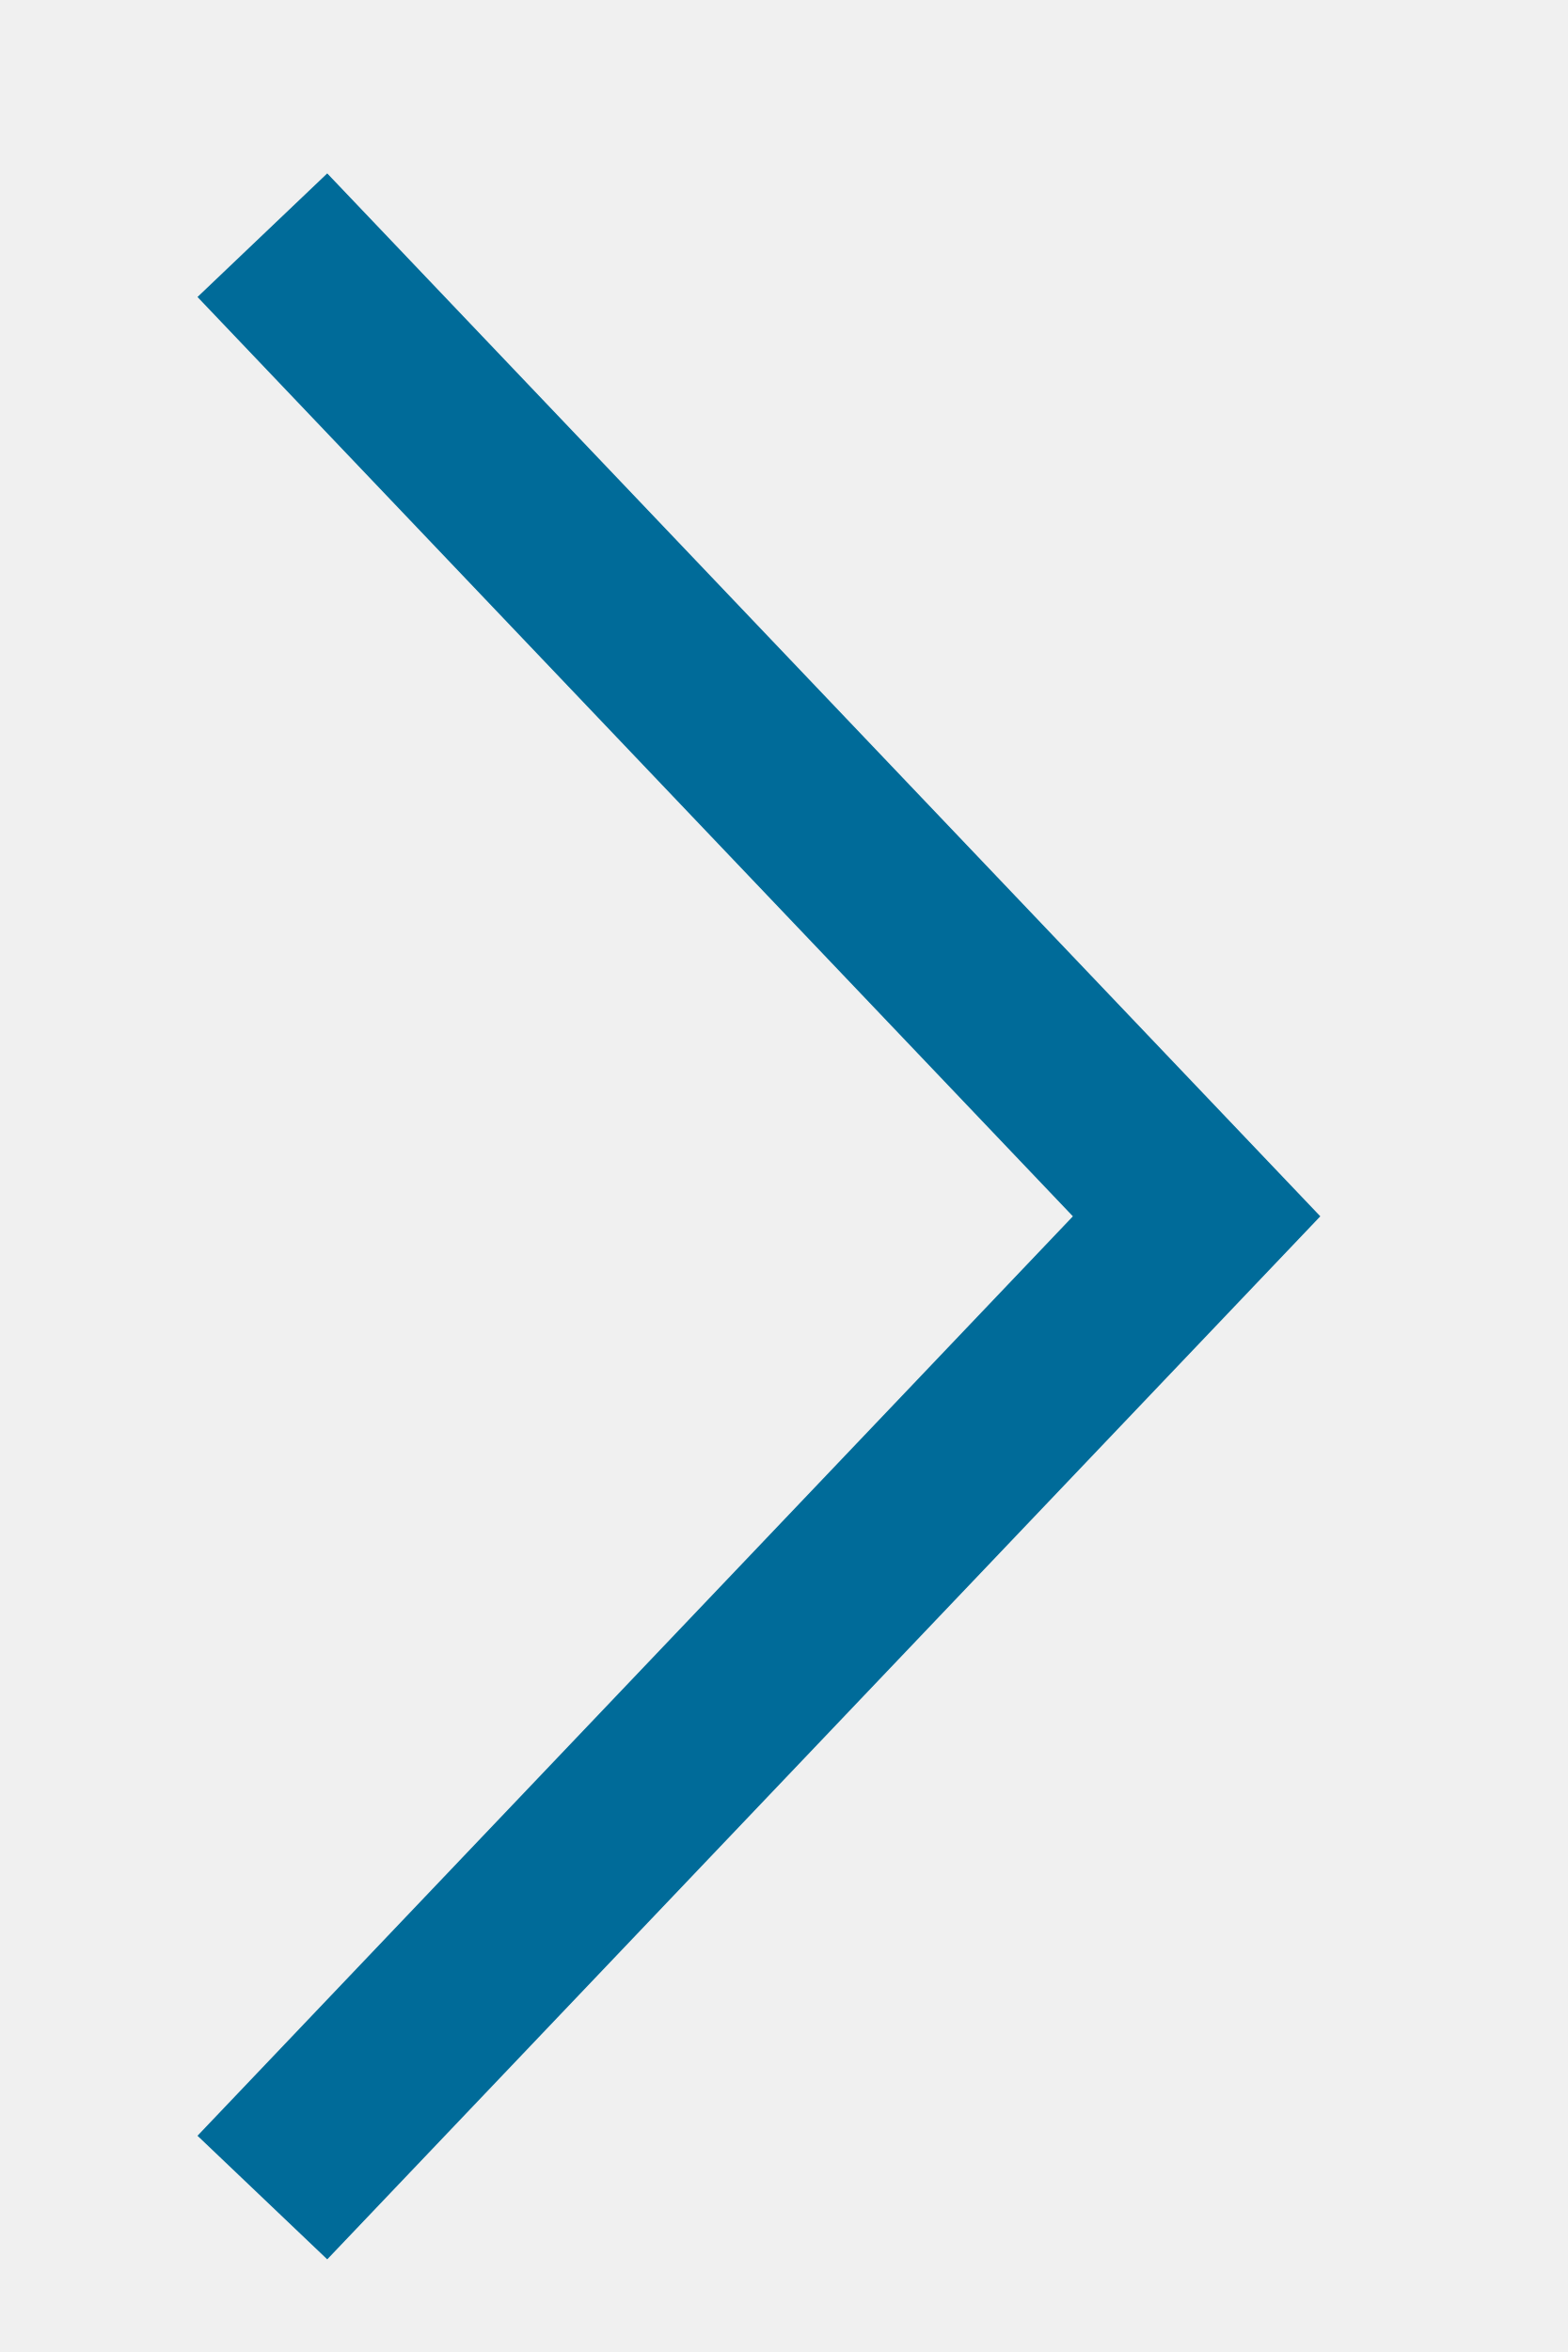
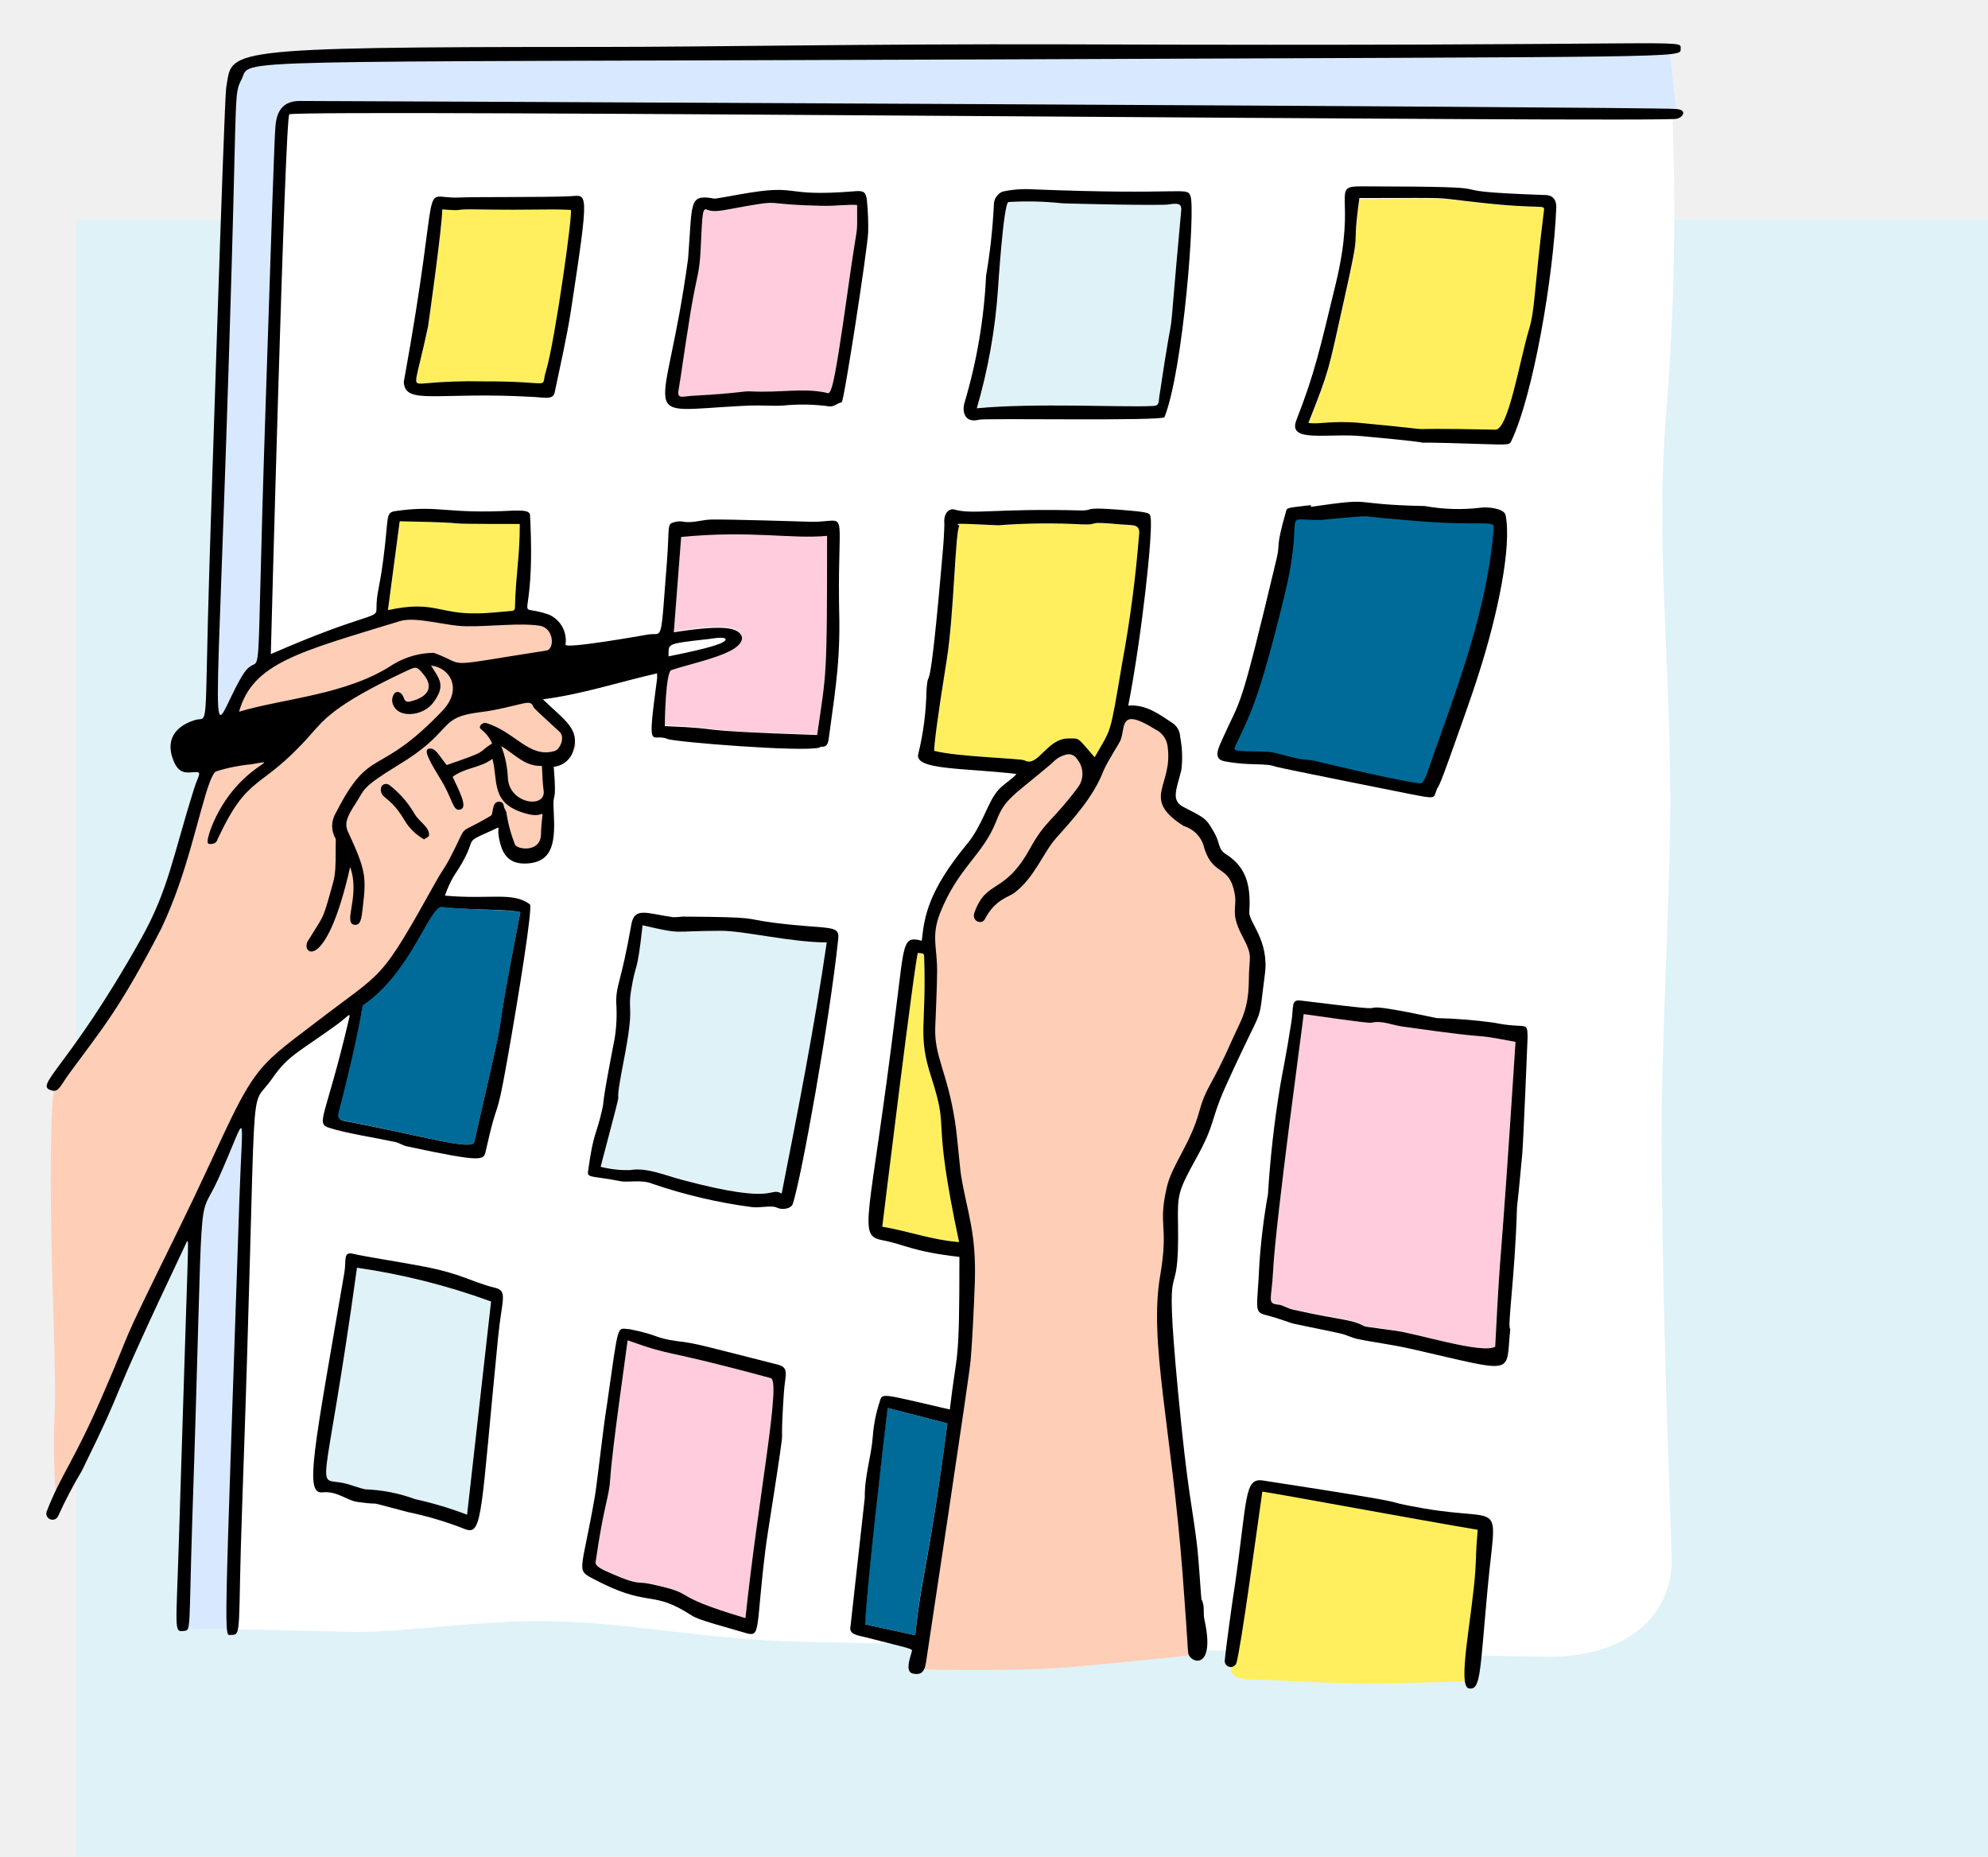
- <svg xmlns="http://www.w3.org/2000/svg" width="14" height="21" viewBox="0 0 14 21" fill="none">
-   <path d="M2.343 2.1L10.686 10.86L2.343 19.621" stroke="#006B99" stroke-width="1.6" />
+ <svg xmlns="http://www.w3.org/2000/svg" width="452" height="422" viewBox="0 0 452 422" fill="none">
+   <g clip-path="url(#clip0_2_670)">
+     <path d="M452 50.031H17.385V422H452V50.031Z" fill="#DEF2F7" />
+     <path d="M380.386 25.828C379.895 26.99 382.176 53.251 378.715 95.734C376.513 122.94 379.639 148.02 379.757 181.722C379.757 206.291 377.456 240.092 377.79 264.267C378.145 302.024 379.422 333.699 380.072 353.739C380.544 368.307 368.508 376.91 351.576 376.634C313.777 376.024 244.492 374.665 182.189 373.229C160.143 372.757 144.174 368.976 125.59 368.563C109.994 368.209 91.035 371.221 80.062 370.985L53.04 370.375C53.04 370.375 62.873 71.972 62.873 70.988C63.856 61.684 64.053 52.313 63.463 42.975L64.132 27.561C64.132 27.561 62.932 24.647 70.799 24.135C78.665 23.623 160.202 23.623 160.202 23.623L380.386 25.828Z" fill="white" />
+     <path d="M279.931 377.973C279.931 377.599 284.061 353.03 284.237 349.861C284.415 346.691 283.195 337.084 289.882 338.226C296.569 339.368 337.691 346.771 337.691 346.771L334.623 382.206C334.623 382.206 321.761 382.559 313.836 382.737C305.911 382.914 289.882 381.93 286.716 381.851C283.55 381.772 278.948 382.206 279.931 377.973Z" fill="#FFEF5F" />
+     <path d="M56.56 252.592C56.56 252.592 44.898 274.247 44.898 274.543C44.898 274.837 40.041 372.303 42.007 371.004C43.974 369.705 52.942 370.453 52.942 370.453L56.56 252.592Z" fill="#D8E9FF" />
+     <path d="M56.325 154.438L60.1 150.382L64.132 27.561C64.132 27.561 64.82 24.135 70.032 23.997C75.244 23.86 381.173 25.73 381.173 25.73L379.56 11.182C371.694 13.308 58.999 9.568 54.869 14.902C51.998 18.623 52.293 26.439 52.293 26.439C52.293 26.439 47.809 168.178 48.36 166.86C48.91 165.54 54.437 155.816 56.325 154.438Z" fill="#D8E9FF" />
+     <path d="M12.527 246.47L25.37 227.926C25.37 227.926 36.717 210.09 38.585 203.967C40.454 197.845 43.286 189.321 44.485 184.517C45.685 179.714 48.93 169.616 48.93 169.616C48.93 169.616 55.125 156.21 56.285 154.438C57.445 152.666 61.949 150.501 64.624 148.394C67.298 146.287 84.29 142.33 87.24 140.874C90.19 139.417 98.233 141.011 101.518 140.874C104.802 140.736 110.367 141.976 114.458 140.874C118.549 139.771 126.789 140.046 126.867 143.59C126.819 146.716 126.549 149.834 126.061 152.922C126.061 152.922 119.513 159.044 124.095 161.878C128.677 164.714 132.158 169.162 130.427 170.54C128.731 171.575 126.857 172.283 124.901 172.627C124.901 181.309 124.33 178.849 124.449 189.144C124.132 190.389 123.5 191.531 122.615 192.462C121.73 193.393 120.621 194.081 119.394 194.459C115.323 195.522 116.248 185.345 114.084 186.585C107.87 190.325 106.375 188.357 106.021 190.049C105.667 191.742 103.347 196.093 99.177 203.279C95.008 210.464 88.499 225.17 73.257 233.516C58.016 241.864 54.102 256.51 51.624 261.293C49.146 266.077 33.964 299.228 22.184 324.151L12.96 342.538C12.301 336.11 12.098 329.643 12.351 323.187C12.881 314.741 11.898 293.441 11.721 284.208C11.544 274.975 11.19 250.565 12.527 246.47Z" fill="#FFCEB6" />
+     <path d="M214.54 250.368L212.278 238.556C212.469 229.357 212.135 220.156 211.275 210.996C211.275 210.996 214.521 197.215 220.518 194.223C220.518 194.223 223.783 188.671 225.908 184.124C228.031 179.576 232.024 177.863 234.285 175.738C236.547 173.612 242.821 167.626 245.082 170.186C246.556 171.858 247.935 173.614 249.212 175.442L252.948 169.536C252.948 169.536 255.308 161.662 259.025 161.662C262.742 161.662 266.243 164.831 266.557 166.899C266.872 168.965 267.914 172.805 266.951 175.935C265.987 179.065 263.844 184.065 270.235 185.778C276.627 187.49 273.972 190.128 274.935 192.214C275.899 194.302 282.547 197.196 282.428 200.542C282.31 203.889 280.816 206.448 282.428 209.322C282.428 209.322 287.129 222.414 285.87 226.351C284.611 230.288 276.371 246.706 275.545 249.974C274.719 253.241 267.482 266.51 266.892 269.364C266.302 272.219 265.811 283.972 265.299 288.165C264.787 292.358 263.883 299.977 264.551 302.949C265.221 305.922 267.581 329.978 268.485 334.782C269.39 339.585 272.988 375.236 272.654 375.827C272.32 376.417 251.965 378.15 244.256 378.918C236.547 379.686 221.404 379.705 216.468 379.626C211.532 379.548 208.325 379.725 209.505 378.366C210.685 377.008 209.997 369.213 210.765 365.335C211.532 361.456 215.072 344.684 215.386 338.896C215.701 333.108 218.394 316.158 219.063 310.134C219.732 304.111 220.243 293.539 220.164 288.756C220.202 283.004 219.488 277.274 218.041 271.707C216.153 264.719 215.13 253.379 214.54 250.368Z" fill="#FFCEB6" />
+     <path d="M111.547 295.882C109.738 312.037 107.955 328.193 106.198 344.349C102.358 342.876 98.414 341.692 94.398 340.805C90.719 339.46 86.848 338.716 82.933 338.601C81.419 338.285 79.963 337.655 78.449 337.281C71.251 335.47 73.474 343.187 81.065 288.224C91.463 289.716 101.678 292.283 111.547 295.882Z" fill="#DEF2F7" />
+     <path d="M335.784 46.065C350.986 47.739 351.241 46.243 351.025 48.034C348.684 66.874 349.058 70.397 347.603 75.24C345.499 82.249 342.962 97.978 340.012 97.899C311.515 97.269 333.777 98.667 309.017 96.344C302.548 95.733 299.361 96.737 297.493 96.344C302.351 84.079 301.977 84.532 305.537 68.645C309.883 49.136 307.149 59.472 309.077 45.239C332.361 45.101 324.495 44.845 335.784 46.065Z" fill="#FFEF5F" />
+     <path d="M265.731 46.479C267.698 46.184 268.722 46.144 268.564 47.837C264.827 88.666 267.856 61.421 263.667 90.162C263.391 91.973 263.47 92.131 261.7 92.308C255.8 92.623 235.151 91.56 222.171 92.82C224.741 84.003 226.356 74.934 226.989 65.771C226.989 65.771 228.248 46.085 229.389 45.928C233.473 45.683 237.572 45.781 241.641 46.223C244.571 46.341 263.726 46.794 265.731 46.479Z" fill="#DEF2F7" />
+     <path d="M254.817 119.219C257.354 119.436 259.124 119.003 259.025 121.05C258.243 131.106 256.93 141.114 255.092 151.031C252.26 167.686 252.831 165.245 248.877 172.155C244.688 167.39 245.574 167.824 242.78 167.883C237.943 167.883 235.937 174.537 232.947 172.863C232.082 172.391 217.942 172.096 212.396 170.698C212.396 169.3 213.084 163.611 215.248 150.166C216.959 139.653 217.214 120.282 218.178 119.534C217.274 118.963 216.743 118.943 226.95 119.416C233.349 118.932 239.775 118.866 246.183 119.219C250.53 119.337 246.242 118.412 254.817 119.219Z" fill="#FFEF5F" />
+     <path d="M322.6 117.467C337.967 118.715 341.371 117.242 341.164 118.959C339.803 138.429 332.233 157.306 326.085 174.506C325.219 176.959 324.476 179.577 323.486 179.454C316.288 178.493 298.342 174.097 298.3 174.097C297.145 173.851 295.929 173.892 294.772 173.667C289.905 172.645 288.853 171.99 286.13 171.949C278.704 171.949 279.467 171.704 279.24 171.091C283.015 163.093 284.996 160.251 291.142 135.239C296.423 113.827 289.533 117.385 299.91 117.242C299.91 117.242 307.851 116.424 310.429 116.383C311.873 116.362 308.634 116.322 322.6 117.467Z" fill="#006B99" />
+     <path d="M344.574 236.863C340.641 297.162 341.447 277.2 339.953 306.158C336.826 307.89 321.977 303.047 316.805 302.359C310.296 301.472 310.493 301.532 310.08 301.335C307.011 299.721 304.907 300.094 294.012 297.634C292.635 297.319 291.475 296.571 290.63 296.492C287.994 296.217 289.134 295.429 289.45 288.953C290 277.554 296.372 231.115 296.411 230.446C298.122 230.78 311.024 232.67 311.77 232.414C314.21 231.824 316.432 232.926 318.772 233.26C343.394 236.824 332.046 234.5 344.574 236.863Z" fill="#FFCCDD" />
+     <path d="M215.405 323.58C211.295 355.078 209.505 357.716 208.089 371.752L196.663 369.272C197.018 360.649 200.813 327.931 201.757 320.057L215.405 323.58Z" fill="#006B99" />
+     <path d="M175.247 313.305C177.646 313.954 172.355 340.628 169.485 367.855C150.644 362.224 159.652 362.618 147.714 359.98C144.764 359.37 145.295 360.374 139.257 357.735C136.956 356.751 135.324 356.003 135.442 355.039C137.409 341.632 138.51 340.53 138.786 335.903C139.199 329.151 142.463 306.748 142.719 304.622C153.909 308.717 149.464 306.276 175.247 313.305Z" fill="#FFCCDD" />
+     <path d="M211.767 244.973C216.172 258.419 211.571 251.824 218.061 282.377C211.925 281.905 206.378 279.838 200.519 278.873C200.519 278.873 207.992 216.35 208.719 216.665C209.447 216.98 210.076 216.488 210.115 217.472C210.685 233.496 208.463 235.13 211.767 244.973Z" fill="#FFEF5F" />
+     <path d="M187.971 214.185C185.179 233.399 181.462 252.317 177.725 271.274C174.637 269.719 177.135 274.03 155.226 268.144C151.156 267.062 147.026 265.23 143.27 265.881C141.01 265.944 138.753 265.691 136.564 265.132C143.466 238.93 138.53 257.533 141.814 241.036C144.351 227.984 142.66 230.15 143.486 225.09C144.646 217.905 144.764 222.295 146.101 210.228C155.64 212.432 152.316 211.429 164.056 211.487C169.229 211.567 179.986 214.185 187.971 214.185Z" fill="#DEF2F7" />
+     <path d="M118.313 207.353C110.447 248.025 117.447 217.905 107.831 259.601C107.339 261.706 95.677 258.104 78.017 254.738C76.443 254.443 76.778 253.379 76.915 252.769C83.621 227.039 81.773 228.969 82.815 228.181C93.356 220.8 97.624 205.897 100.299 206.152C107.988 206.959 114.773 206.704 118.313 207.353Z" fill="#006B99" />
+     <path d="M118.175 119.12C118.175 126.818 117.33 129.712 117.073 138.098C117.085 138.201 117.074 138.305 117.042 138.403C117.009 138.501 116.955 138.591 116.883 138.666C116.813 138.741 116.726 138.8 116.629 138.838C116.533 138.875 116.43 138.891 116.327 138.886C113.691 139.083 111.056 139.377 108.46 139.436C99.885 139.633 98.627 136.425 88.243 138.709C89.148 131.897 90.033 125.282 90.918 118.51C112.865 118.924 93.966 119.12 118.175 119.12Z" fill="#FFEF5F" />
+     <path d="M188.049 121.719C188.049 154.929 187.892 152.449 185.788 166.997C153.575 165.895 167.125 165.638 151.156 164.831C151.156 163.434 151.353 152.528 152.65 152.095C156.583 150.737 165.02 149.043 167.676 146.642C168.659 145.755 169.209 144.476 167.951 143.492C166.692 142.508 163.604 141.897 153.201 143.492C153.771 136.109 154.342 128.885 154.873 121.837C170.861 120.42 179.908 122.506 188.049 121.719Z" fill="#FFCCDD" />
+     <path d="M194.835 46.676C194.835 55.042 195.168 48.979 192.868 65.023C189.091 91.698 188.935 89.532 187.499 89.276C182.13 88.253 177.803 89.276 170.605 89.04C168.638 89.04 168.638 89.414 157.272 90.044C155.109 90.182 153.869 90.733 154.184 88.843C154.951 84.197 154.872 83.292 156.937 70.949C158.452 61.932 158.904 62.7 159.239 56.381C159.592 49.018 159.613 47.306 160.575 47.699C162.699 48.566 164.508 47.699 172.258 46.479C177.017 45.731 175.07 46.617 186.752 46.853C190.232 46.932 192.868 46.479 194.835 46.676Z" fill="#FFCCDD" />
+     <path d="M129.798 47.719C130.427 47.719 126.297 77.78 124.213 84.217C122.698 88.765 126.554 86.619 109.915 86.619C105.321 86.509 100.724 86.673 96.149 87.111C93.612 87.111 94.556 87.269 97.348 74.217C97.348 74.217 100.593 51.42 100.593 47.522C106.061 47.995 102.678 47.522 108.165 47.522C122.502 47.837 123.643 47.444 129.798 47.719Z" fill="#FFEF5F" />
+     <path d="M382.117 11.103C382.117 13.209 385.126 12.855 225.672 13.505C46.157 14.213 57.347 13.249 54.948 17.993C53.257 21.34 53.846 19.962 52.666 60.791C49.166 181.703 47.062 167.213 54.948 153.827C60.218 144.929 57.858 167.942 60.395 92.052C61.752 51.361 62.362 31.34 62.637 28.584C62.972 24.883 64.604 22.954 68.203 22.954C74.103 22.954 372.146 24.273 380.898 24.765C384.025 24.923 382.413 26.852 381.212 26.99C380.151 27.974 69.698 24.765 65.784 25.986C64.781 26.301 61.575 148.669 61.575 148.708C82.422 139.574 85.588 140.658 85.588 138.709C85.588 133.984 86.414 134.259 87.555 123.767C88.341 116.444 87.771 116.463 90.603 116.089C100.2 114.848 101.38 116.877 116.582 116.089C118.273 116.089 120.516 115.873 120.516 117.191C121.931 144.496 116.031 136.543 124.901 139.771C126.165 140.349 127.205 141.322 127.868 142.542C128.532 143.764 128.781 145.168 128.579 146.543C128.382 147.646 147.281 144.26 147.4 144.24C150.782 143.689 150.132 146.977 151.628 127.821C152.237 119.77 151.628 119.179 153.082 118.785C153.71 118.554 154.384 118.473 155.049 118.549C157.311 119.042 159.435 118.175 161.618 118.117C164.686 117.998 184.667 118.629 184.706 118.629C193.005 118.629 190.508 114.692 190.764 136.996C191.118 149.398 190.272 154.516 188.404 168.06C188.246 169.084 187.971 169.91 186.673 169.753C186.555 169.753 186.417 169.93 186.279 169.969C182.346 171.013 153.456 168.69 151.766 168.001C148.166 166.406 147.026 171.938 149.406 154.22C149.406 153.847 149.406 153.454 149.406 153.079C140.752 155.048 132.394 157.824 123.426 158.985C128.54 163.867 131.863 165.776 130.368 170.58C130.085 171.58 129.508 172.472 128.711 173.139C127.916 173.805 126.937 174.217 125.904 174.321C126.671 184.045 125.55 178.947 125.904 184.695C126.238 191.014 125.904 195.857 120.004 196.29C115.363 196.644 113.907 193.81 113.337 189.735C113.101 187.924 114.084 187.766 111.764 188.829C104.251 192.214 109.66 189.577 103.13 199.243C102.336 200.633 101.678 202.097 101.164 203.613C111.666 204.538 116.483 202.669 120.477 205.581C121.184 206.094 117.939 226.312 115.264 241.351C112.669 256.038 113.298 248.754 110.466 261.589C109.974 263.794 110.092 264.365 92.491 260.605C91.586 260.408 90.76 259.817 89.875 259.62C85.47 258.675 78.744 257.652 74.968 256.431C71.546 255.387 74.024 254.463 79.432 231.292C79.727 229.992 78.921 231.292 76.148 233.26C67.967 239.166 65.528 239.934 61.969 245.072C56.069 253.714 58.802 236.902 55.046 342.754C54.043 370.827 55.046 371.732 52.568 371.673C50.857 371.673 50.916 376.614 54.437 272.475C55.164 250.82 56.403 252.947 49.618 268.025C44.564 279.227 46.472 263.459 43.718 345.53C42.912 370.925 43.463 370.551 41.85 370.767C39.49 371.083 40.041 370.767 40.67 350.334C42.912 277.299 42.991 282.357 42.519 282.201C21.79 325.923 30.365 310.371 18.624 334.348C16.635 337.669 14.835 341.1 13.236 344.625C13.095 344.969 12.823 345.244 12.48 345.387C12.137 345.532 11.751 345.533 11.406 345.392C11.062 345.251 10.788 344.98 10.644 344.636C10.5 344.292 10.499 343.906 10.64 343.561C13.944 335.057 16.677 332.537 23.344 317.162C31.328 298.776 25.311 310.588 40.473 279.759C49.835 260.702 53.276 251.352 57.839 244.934C60.966 240.525 64.407 238.044 71.605 232.571C87.791 220.11 86.021 223.909 99.472 199.794C100.279 198.357 101.262 197.038 102.029 195.582C107.064 186.112 103.091 190.561 111.627 185.423C112.217 185.069 111.744 182.371 113.356 182.254C113.496 182.231 113.638 182.239 113.774 182.274C113.911 182.309 114.038 182.373 114.149 182.458C114.259 182.545 114.351 182.654 114.418 182.778C114.484 182.902 114.526 183.038 114.536 183.18C114.536 183.691 115.009 184.164 115.126 184.675C115.501 187.19 116.162 189.653 117.093 192.018C117.762 193.199 122.836 193.789 122.993 189.793C123.21 182.274 124.566 186.23 120.023 185.069C111.39 182.884 113.356 177.785 111.96 172.509C109.207 174.616 105.707 174.477 102.914 176.604C104.487 179.97 106.356 183.494 104.743 184.006C103.13 184.517 103.111 182.549 100.987 178.553C99.669 176.093 95.814 170.678 97.388 170.245C98.961 169.813 99.689 171.604 101.557 173.927C111.528 170.501 108.185 171.387 111.882 169.006C111.329 167.717 110.448 166.596 109.325 165.757C108.598 165.068 109.876 164.182 110.427 164.34C117.133 166.308 120.26 172.489 126.16 170.717C127.222 170.403 128.677 167.628 127.123 166.269C126.573 165.776 121.44 161.091 121.341 160.835C120.633 158.867 119.591 159.989 112.295 161.426C110.624 161.761 108.912 161.898 107.241 162.194C99.728 163.533 102.678 166.643 90.426 174.005C82.048 179.143 82.953 179.439 80.947 182.51C78.941 185.581 78.213 187.156 79.137 189.125C83.248 197.944 83.287 199.459 82.481 206.291C82.186 208.85 82.048 210.444 80.514 210.228C77.957 209.756 81.95 203.613 79.609 197.097C74.103 221.567 68.321 216.783 69.973 213.968C73.277 208.554 73.316 209.243 74.831 203.889C76.345 198.535 76.305 199.459 76.345 190.739C75.803 189.849 75.516 188.828 75.516 187.786C75.516 186.744 75.803 185.722 76.345 184.833C84.31 169.202 85.686 177.194 100.574 161.603C105.254 156.701 102.363 151.76 97.997 151.308C99.964 154.438 101.4 155.835 98.489 159.753C96.09 163.001 89.777 163.513 89.167 159.418C89.069 158.748 89.561 156.76 90.898 157.45C92.235 158.138 91.409 160.028 93.494 159.418C97.801 158.296 98.332 155.894 96.444 153.512C94.556 151.13 94.635 151.544 91.567 152.922C75.834 160.402 73.572 163.69 70.543 167.096C59.038 180.089 56.639 175.442 49.5 190.719C49.343 191.033 49.245 191.998 47.534 191.861C46.491 191.762 48.242 187.589 48.576 186.841C54.476 173.612 65.233 172.372 57.17 173.75C54.466 173.996 51.796 174.53 49.205 175.344C47.239 175.915 44.721 189.813 40.631 201.369C39.491 204.658 38.178 207.885 36.697 211.035C27.14 229.54 23.167 233.91 15.792 243.989C13.825 246.627 13.412 248.32 11.859 247.926C7.355 246.824 15.34 243.261 31.997 213.555C38.349 202.235 39.234 194.833 44.131 179.301C44.997 176.525 45.941 175.541 44.643 175.522C42.971 175.522 41.083 176.269 39.726 173.553C37.759 169.458 38.625 165.521 44.249 163.71C47.612 162.666 46.393 168.197 47.632 128.078C47.632 128.078 50.975 22.442 51.428 19.942C52.981 11.379 48.399 10.67 136.19 10.67C162.247 10.67 196.624 9.961 241.464 10.079C386.188 10.63 382.137 8.642 382.117 11.103ZM185.788 167.096C187.892 152.449 188.049 154.929 188.049 121.818C179.908 122.605 170.861 120.518 154.873 122.073C154.342 129.102 153.771 136.327 153.201 143.728C163.604 142.114 166.633 142.685 167.951 143.728C169.269 144.771 168.659 145.992 167.676 146.878C165.02 149.279 156.682 150.973 152.65 152.331C151.353 152.764 151.156 163.67 151.156 165.068C167.164 165.737 153.575 165.993 185.788 167.096ZM165.001 145.441C165.001 144.595 162.247 145.145 161.067 145.283C150.919 146.406 152.159 146.346 152.001 149.221C161.776 147.252 164.903 146.189 165.001 145.362V145.441ZM124.213 147.901C126.18 147.587 125.964 142.763 122.718 142.252C118.234 141.563 111.547 142.449 106.1 142.37C101.478 142.37 94.595 140.067 90.898 141.208C68.164 148.197 57.465 150.657 54.358 161.8C64.565 158.729 78.862 158.021 89.403 151.031C92.188 149.348 95.374 148.443 98.627 148.413C106.847 151.406 99.394 151.741 124.213 147.901ZM115.461 176.722C115.658 182.805 124.153 183.907 123.604 179.754C123.347 177.943 123.328 176.093 123.21 174.124C119.277 174.281 117.034 171.427 113.967 169.616C114.845 171.888 115.35 174.288 115.461 176.722ZM117.073 138.098C117.33 129.712 118.175 126.818 118.175 119.12C93.966 119.12 112.865 118.924 90.878 118.51C89.993 125.282 89.108 131.897 88.204 138.709C98.607 136.425 99.846 139.633 108.421 139.436C111.056 139.436 113.691 139.083 116.287 138.886C116.393 138.898 116.501 138.886 116.603 138.851C116.704 138.816 116.795 138.759 116.871 138.682C116.947 138.607 117.005 138.515 117.04 138.414C117.075 138.313 117.087 138.204 117.073 138.098ZM107.831 259.601C117.428 217.886 110.387 248.025 118.313 207.353C114.773 206.626 107.988 206.959 100.397 206.212C97.722 205.956 93.454 220.858 82.913 228.24C81.773 229.027 83.621 227.099 77.013 252.828C76.876 253.379 76.541 254.442 78.115 254.797C95.677 258.104 107.339 261.706 107.831 259.601Z" fill="#000001" />
+     <path d="M351.221 44.333C352.047 44.333 353.955 44.491 353.837 47.306C353.208 62.759 348.626 89.867 343.571 100.36C343.197 101.108 342.962 101.147 337.042 100.95C310.964 100.064 336.117 101.58 309.745 99.159C301.721 98.411 292.733 100.753 294.74 95.556C298.948 84.729 299.99 79.808 303.727 64.413C308.585 44.333 302.35 42.365 309.49 42.365C349.255 42.424 321.368 43.309 351.221 44.333ZM351.025 47.955C351.241 46.243 351.025 47.739 335.783 45.987C324.475 44.766 332.322 45.022 309.077 45.022C307.11 59.255 309.883 48.959 305.537 68.429C301.976 84.394 302.35 83.863 297.493 96.127C299.361 96.58 302.547 95.576 309.017 96.127C333.777 98.45 311.515 97.052 340.012 97.683C342.962 97.683 345.499 82.032 347.602 75.024C349.039 70.319 348.684 66.795 351.025 47.955Z" fill="#000001" />
+     <path d="M347.327 235.682C347.327 236.135 346.324 260.034 346.108 262.357C345.419 269.877 345.066 273.204 344.909 274.463C344.554 277.082 345.006 270.822 344.909 274.463C344.457 290.488 342.607 302.024 343.394 302.142C342.214 312.595 345.361 312.26 321.191 306.729C315.98 305.548 312.144 305.154 308.664 304.406C307.346 304.13 306.127 303.441 304.731 303.146C301.249 302.359 297.729 301.709 294.209 300.941C293.128 300.704 291.22 299.839 287.857 298.973C284.965 298.264 285.89 297.515 286.323 287.614C286.673 282.207 287.33 276.823 288.289 271.491C288.795 263.253 289.721 255.047 291.062 246.903C291.534 243.969 292.32 240.682 293.658 232.06C294.13 228.969 293.521 227.197 295.624 227.453C311.653 229.421 311.357 229.304 312.459 229.068C314.17 228.694 326.54 231.45 326.58 231.45C330.948 231.554 335.308 231.902 339.638 232.493C347.21 234.048 347.189 231.941 347.327 235.682ZM339.953 306.158C341.447 277.2 340.68 297.162 344.574 236.863C332.046 234.5 343.394 236.863 318.772 233.358C316.432 233.025 314.21 231.922 311.77 232.512C311.024 232.67 298.122 230.78 296.411 230.544C296.411 231.214 290 277.652 289.45 289.05C289.134 295.527 287.994 296.315 290.63 296.591C291.475 296.591 292.596 297.418 294.012 297.732C304.907 300.193 307.011 299.819 310.08 301.433C310.493 301.63 310.296 301.571 316.805 302.457C321.977 303.047 336.826 307.89 339.953 306.158Z" fill="#000001" />
+     <path d="M342.313 117.093C343.768 124.318 340.464 139.791 336.413 152.528C334.446 158.808 331.89 165.737 330.768 168.946C326.265 181.742 327.248 177.824 326.541 179.833C325.93 181.525 326.383 181.644 320.641 180.521C320.641 180.521 291.003 174.616 290.059 174.3C287.601 173.356 284.159 174.183 278.378 173.06C275.683 172.528 277.079 169.95 277.925 168.021C282.33 158.178 281.661 163.04 290.236 127.094C291.18 123.157 289.862 125.125 292.439 116.109C292.655 115.36 293.068 115.439 298.044 114.829V115.222C313.777 112.959 305.498 114.651 323.963 115.045C328.156 115.802 332.438 115.928 336.668 115.419C338.36 115.183 341.998 115.616 342.313 117.093ZM339.618 119.869C339.737 118.215 336.491 119.633 321.918 118.432C308.604 117.329 311.692 117.368 310.394 117.388C307.936 117.388 300.364 118.215 300.364 118.215C290.531 118.353 297.041 114.928 292.006 135.539C286.106 159.615 284.258 162.351 280.658 170.049C280.874 170.639 280.148 170.777 287.228 170.875C289.823 170.875 290.826 171.544 295.468 172.528C296.568 172.746 297.729 172.706 298.831 172.943C298.831 172.943 315.979 177.175 322.843 178.1C323.787 178.218 324.495 175.699 325.32 173.336C331.103 156.78 338.261 138.61 339.618 119.869Z" fill="#000001" />
+     <path d="M323.885 342.951C342.273 346.081 340.169 340.234 338.242 361.023C336.452 380.316 336.688 384.331 333.974 383.839C331.26 383.347 334.76 367.5 335.449 356.928C335.724 352.735 335.449 354.015 335.979 347.775C324.082 345.806 291.278 339.723 287.01 339.093C285.674 348.405 282.232 374.075 281.11 378.111C280.994 378.405 280.781 378.648 280.506 378.804C280.23 378.958 279.911 379.014 279.6 378.96C279.289 378.907 279.006 378.749 278.797 378.512C278.59 378.275 278.469 377.974 278.456 377.657C278.613 375.316 280.423 362.342 280.717 360.748C283.628 340.747 282.822 335.923 287.109 336.573C328.428 342.932 310.217 340.569 323.885 342.951Z" fill="#000001" />
+     <path d="M323.531 100.635C322.43 100.635 323.963 100.753 323.531 100.635V100.635Z" fill="#000001" />
+     <path d="M284.041 207.314C283.884 209.657 288.643 213.791 287.581 221.547C285.83 234.599 288.014 226.232 278.594 247.139C275.152 254.797 276.431 255.289 271.966 263.341C267.856 270.762 267.718 271.609 267.836 278.007C268.21 299.938 264.434 280.133 267.836 316.316C270.078 339.94 271.061 342.105 272.143 351.121C272.595 354.921 273.087 363.464 273.166 363.602C273.991 365.019 273.5 366.633 273.834 368.149C276.509 380.119 270.412 378.091 270.157 375.749C269.9 373.406 270.314 376.949 268.898 358.031C266.361 324.565 261.149 304.977 263.804 289.878C265.771 278.243 263.214 278.932 265.279 269.955C266.459 264.778 270.648 260.112 272.694 252.612C274.248 246.942 275.368 247.257 280.187 236.311C282.153 231.902 283.844 229.756 283.943 222.945C283.943 217.04 285.084 217.787 282.389 212.668C279.695 207.55 281.268 206.429 280.757 203.357C279.577 196.408 275.997 199.42 273.854 192.982C273.615 191.769 273.049 190.642 272.217 189.726C271.386 188.81 270.319 188.139 269.134 187.786C259.144 181.408 266.911 178.75 265.437 169.458C265.31 168.677 264.995 167.939 264.518 167.308C264.042 166.677 263.418 166.171 262.703 165.835C254.561 160.737 255.879 165.048 254.837 168.119C254.541 168.985 251.906 172.863 250.903 175.206C248.641 181.112 244.098 186.073 240.028 190.64C237.215 193.81 235.17 199.597 230.568 203.022C229.368 203.928 226.222 204.499 223.941 208.928C223.174 210.386 220.853 209.362 221.542 207.491C224.334 199.735 228.326 203.554 234.207 192.865C237.668 186.585 239.221 186.801 245.023 179.085C245.746 178.154 246.128 177.004 246.106 175.825C246.085 174.647 245.661 173.512 244.905 172.608C244.694 172.22 244.371 171.905 243.978 171.705C243.585 171.504 243.14 171.428 242.702 171.485C241.364 171.743 240.147 172.435 239.242 173.454C230.293 181.053 228.523 181.447 226.537 186.624C223.468 194.499 217.844 197.136 213.695 207.688C211.728 212.826 213.065 215.385 213.065 220.622C213.065 224.559 212.731 230.465 212.632 233.792C212.475 240.289 215.346 243.635 217.136 254.954C217.648 258.242 218.257 265.762 218.532 267.357C219.909 275.664 222.013 280.153 221.64 291.492C221.443 297.299 221.03 305.272 220.695 309.21C220.362 313.147 211.197 373.425 210.862 375.788C210.41 378.702 210.449 381.083 207.579 380.473C206.005 380.138 206.555 377.934 207.244 375.709C207.539 374.685 208.089 375.138 196.86 372.225C194.893 371.752 192.927 371.575 193.379 369.685C193.379 369.685 196.624 340.491 196.624 340.451C196.525 335.667 198.118 331.14 198.453 326.434C198.647 323.885 199.143 321.367 199.928 318.934C200.696 316.552 199.594 316.671 215.956 320.431C217.628 306.119 218.139 311.473 218.139 285.744C207.441 284.523 205.788 282.948 200.793 281.983C194.716 280.842 197.725 278.42 203.685 229.618C205.651 214.381 205.159 212.709 209.585 213.869C210.155 208.534 210.882 202.767 219.909 191.821C223.193 187.884 224.511 182.667 226.635 180.009C228.051 178.237 229.9 177.391 231.119 175.954C219.319 174.537 207.677 175.128 208.798 171.347C209.943 166.661 210.562 161.861 210.646 157.036C211.158 150.047 211.079 163.513 214.422 124.574C214.678 121.562 214.717 119.16 214.717 119.12C214.441 116.522 215.956 115.538 216.959 115.832C221.168 117.054 226.792 115.518 245.829 116.05C249.035 116.05 245.829 115.203 254.62 115.892C261.523 116.444 261.424 116.581 261.601 117.604C262.191 121.069 259.518 145.165 256.527 160.402C260.618 160.107 263.529 162.371 266.538 164.34C267.069 164.684 267.509 165.153 267.821 165.705C268.133 166.256 268.307 166.876 268.327 167.509C268.812 169.979 268.905 172.51 268.603 175.009C267.581 179.281 266.105 181.939 269.075 183.455C274.11 186.053 274.208 185.994 276.115 189.361C277.492 191.762 276.824 193.023 278.888 194.302C283.667 197.333 284.395 201.92 284.041 207.314ZM259.025 121.05C259.025 119.081 257.354 119.436 254.817 119.219C246.242 118.412 250.53 119.337 246.164 119.219C239.754 118.866 233.33 118.932 226.93 119.416C216.723 118.943 217.254 118.963 218.158 119.534C217.175 120.282 216.939 139.653 215.228 150.166C213.065 163.611 212.397 169.3 212.397 170.698C217.942 172.096 232.063 172.391 232.948 172.863C235.977 174.537 237.982 167.961 242.782 167.883C245.574 167.883 244.748 167.39 248.878 172.155C252.811 165.245 252.261 167.686 255.092 151.031C256.93 141.114 258.244 131.106 259.025 121.05ZM218.061 282.377C211.571 251.824 216.094 258.42 211.767 244.973C208.541 235.13 210.685 233.497 210.115 217.413C210.115 216.428 209.211 216.843 208.719 216.606C208.227 216.37 200.597 278.833 200.597 278.874C206.378 279.838 211.925 281.905 218.061 282.377ZM208.089 371.752C209.565 357.716 211.295 355.157 215.405 323.581L201.816 320.076C200.872 327.951 197.076 360.649 196.722 369.291L208.089 371.752Z" fill="#000001" />
+     <path d="M270.668 44.55C271.828 47.345 269.075 83.922 264.768 94.828C264.394 95.773 224.039 95.025 222.584 95.418C219.398 96.245 218.651 93.666 219.319 91.481C222.101 82.127 223.739 72.469 224.196 62.72C225.105 57.412 225.696 52.054 225.966 46.676C225.941 46.019 226.116 45.37 226.467 44.815C226.818 44.259 227.329 43.824 227.933 43.565C230.115 43.087 232.351 42.908 234.58 43.034C269.586 44.451 269.764 42.345 270.668 44.55ZM268.564 47.837C268.72 46.144 267.62 46.184 265.731 46.479C263.844 46.774 244.571 46.341 241.561 46.223C237.493 45.781 233.395 45.683 229.31 45.928C228.169 45.928 226.91 65.732 226.91 65.771C226.278 74.934 224.662 84.003 222.092 92.82C235.071 91.56 255.702 92.623 261.621 92.308C263.47 92.308 263.391 91.973 263.588 90.162C267.856 61.421 264.827 88.587 268.564 47.837Z" fill="#000001" />
+     <path d="M197.115 45.672C197.345 48.033 197.437 50.406 197.391 52.778C197.273 56.401 191.885 91.383 191.373 91.462C190.39 91.619 189.702 92.505 188.542 92.387C185.473 91.963 182.368 91.864 179.279 92.091C175.719 92.485 174.244 91.973 168.541 92.288C143.86 93.568 151.273 96.954 156.446 58.822C157.43 46.243 156.583 44.254 161.776 45.042C162.837 45.219 161.776 45.317 168.266 44.176C182.543 41.636 176.978 44.904 194.52 43.467C196.389 43.309 196.939 43.703 197.115 45.672ZM192.907 64.964C195.149 48.92 194.874 54.983 194.874 46.617C192.907 46.42 190.272 46.873 186.83 46.794C175.149 46.558 176.997 45.672 172.336 46.42C164.607 47.64 162.779 48.507 160.654 47.64C159.691 47.247 159.671 48.959 159.317 56.322C159.023 62.641 158.53 61.873 157.017 70.89C155.05 83.233 155.05 84.138 154.263 88.784C153.948 90.753 155.187 90.123 157.35 89.985C168.817 89.355 168.698 88.883 170.684 88.981C177.883 89.296 182.209 88.194 187.578 89.217C188.935 89.532 189.132 91.698 192.907 64.964Z" fill="#000001" />
+     <path d="M175.62 209.735C188.423 211.389 190.96 210.07 190.586 213.436C188.62 232.06 182.189 267.908 180.243 273.715C179.888 274.779 177.883 275.153 176.643 274.543C175.404 273.932 172.926 274.66 170.979 274.424C163.284 273.415 155.707 271.641 148.362 269.128C145.905 268.085 142.817 268.892 140.969 268.518C134.852 267.278 133.476 267.869 133.692 266.353C134.989 257.002 135.501 258.478 136.878 252.395C137.586 249.226 136.327 253.695 139.769 235.997C140.188 233.315 140.3 230.594 140.103 227.887C140.103 223.634 141.146 223.772 143.545 210.169C144.273 206.074 147.046 207.688 153.063 208.515C153.767 208.518 154.47 208.471 155.167 208.378C173.064 208.495 168.776 208.83 175.62 209.735ZM177.725 271.333C181.462 252.317 185.179 233.399 187.971 214.243C179.986 214.243 169.229 211.625 164.056 211.606C152.257 211.606 155.639 212.551 146.101 210.346C144.764 222.414 144.646 218.024 143.486 225.209C142.659 230.268 144.351 228.103 141.814 241.155C138.609 257.652 143.467 239.048 136.563 265.25C138.753 265.81 141.01 266.062 143.27 265.998C147.026 265.349 151.136 267.179 155.226 268.263C177.135 274.089 174.637 269.699 177.725 271.333Z" fill="#000001" />
+     <path d="M176.84 310.233C179.534 310.923 178.512 312.537 178.236 316.474C177.528 326.908 177.98 325.667 177.725 327.635C176.643 335.864 174.48 348.523 174.008 352.46C171.786 370.531 173.044 372.244 169.603 371.26C157.017 367.677 158.55 367.992 155.837 366.378C147.97 361.672 147.065 365.354 135.127 359.055C130.801 356.771 132.177 357.854 135.246 340.234C135.777 337.105 137.212 324.052 137.92 319.899C140.791 300.055 140.104 302.024 143.171 302.181C150.015 303.54 148.54 304.15 154.007 304.898C158.295 305.37 160.339 306.06 176.84 310.233ZM169.485 367.855C172.357 340.628 177.646 313.954 175.247 313.305C149.366 306.276 153.909 308.717 142.699 304.701C142.464 306.828 139.199 329.231 138.766 335.983C138.49 340.608 137.35 341.711 135.423 355.117C135.285 356.082 136.936 356.83 139.238 357.815C145.276 360.452 144.744 359.448 147.694 360.058C159.749 362.618 150.644 362.224 169.485 367.855Z" fill="#000001" />
+     <path d="M129.64 44.609C133.574 44.412 134.105 42.522 129.778 70.831C128.953 76.146 127.399 83.134 126.12 89.198C125.766 90.891 123.976 90.398 121.636 90.261C99.413 88.942 92.137 92.229 91.802 86.855C100.77 37.64 94.91 45.317 104.31 44.904C108.46 44.727 124.272 44.884 129.64 44.609ZM124.173 84.217C126.139 77.78 130.388 47.739 129.759 47.719C123.643 47.444 122.502 47.837 108.125 47.601C102.639 47.502 106.021 48.034 100.554 47.601C100.554 51.538 97.329 74.256 97.309 74.295C94.516 87.347 93.572 87.268 96.109 87.19C100.684 86.752 105.281 86.587 109.876 86.698C126.552 86.619 122.698 88.765 124.173 84.217Z" fill="#000001" />
+     <path d="M112.433 292.732C115.579 293.461 114.104 295.233 113.239 304.13C109.306 343.877 109.758 349.015 105.903 347.695C101.646 346.005 97.251 344.688 92.766 343.758C80.966 340.668 88.597 342.479 81.183 341.435C78.921 341.121 76.581 338.896 73.316 339.27C69.147 339.743 71.35 329.82 78.311 289.228C78.764 286.491 77.957 284.483 80.278 285.035C83.425 285.764 90.347 286.787 96.011 287.869C105.195 289.602 106.887 291.354 112.433 292.732ZM106.198 344.349C108.008 328.167 109.824 312.011 111.646 295.882C101.777 292.276 91.562 289.703 81.163 288.204C73.572 343.128 71.33 335.451 78.547 337.262C80.062 337.636 81.517 338.266 83.031 338.581C86.901 338.717 90.725 339.467 94.359 340.805C98.388 341.691 102.346 342.875 106.198 344.349Z" fill="#000001" />
+     <path d="M94.162 184.872C95.401 187.018 97.683 187.963 97.545 189.932C97.545 190.226 96.896 190.463 96.424 190.817C94.648 189.823 93.152 188.394 92.078 186.663C89.128 181.584 87.102 181.584 86.689 180.167C86.178 178.395 87.692 177.765 88.656 178.572C90.876 180.302 92.745 182.44 94.162 184.872Z" fill="#000001" />
+   </g>
+   <defs>
+     <clipPath id="clip0_2_670">
+       <rect width="452" height="422" fill="white" />
+     </clipPath>
+   </defs>
</svg>
